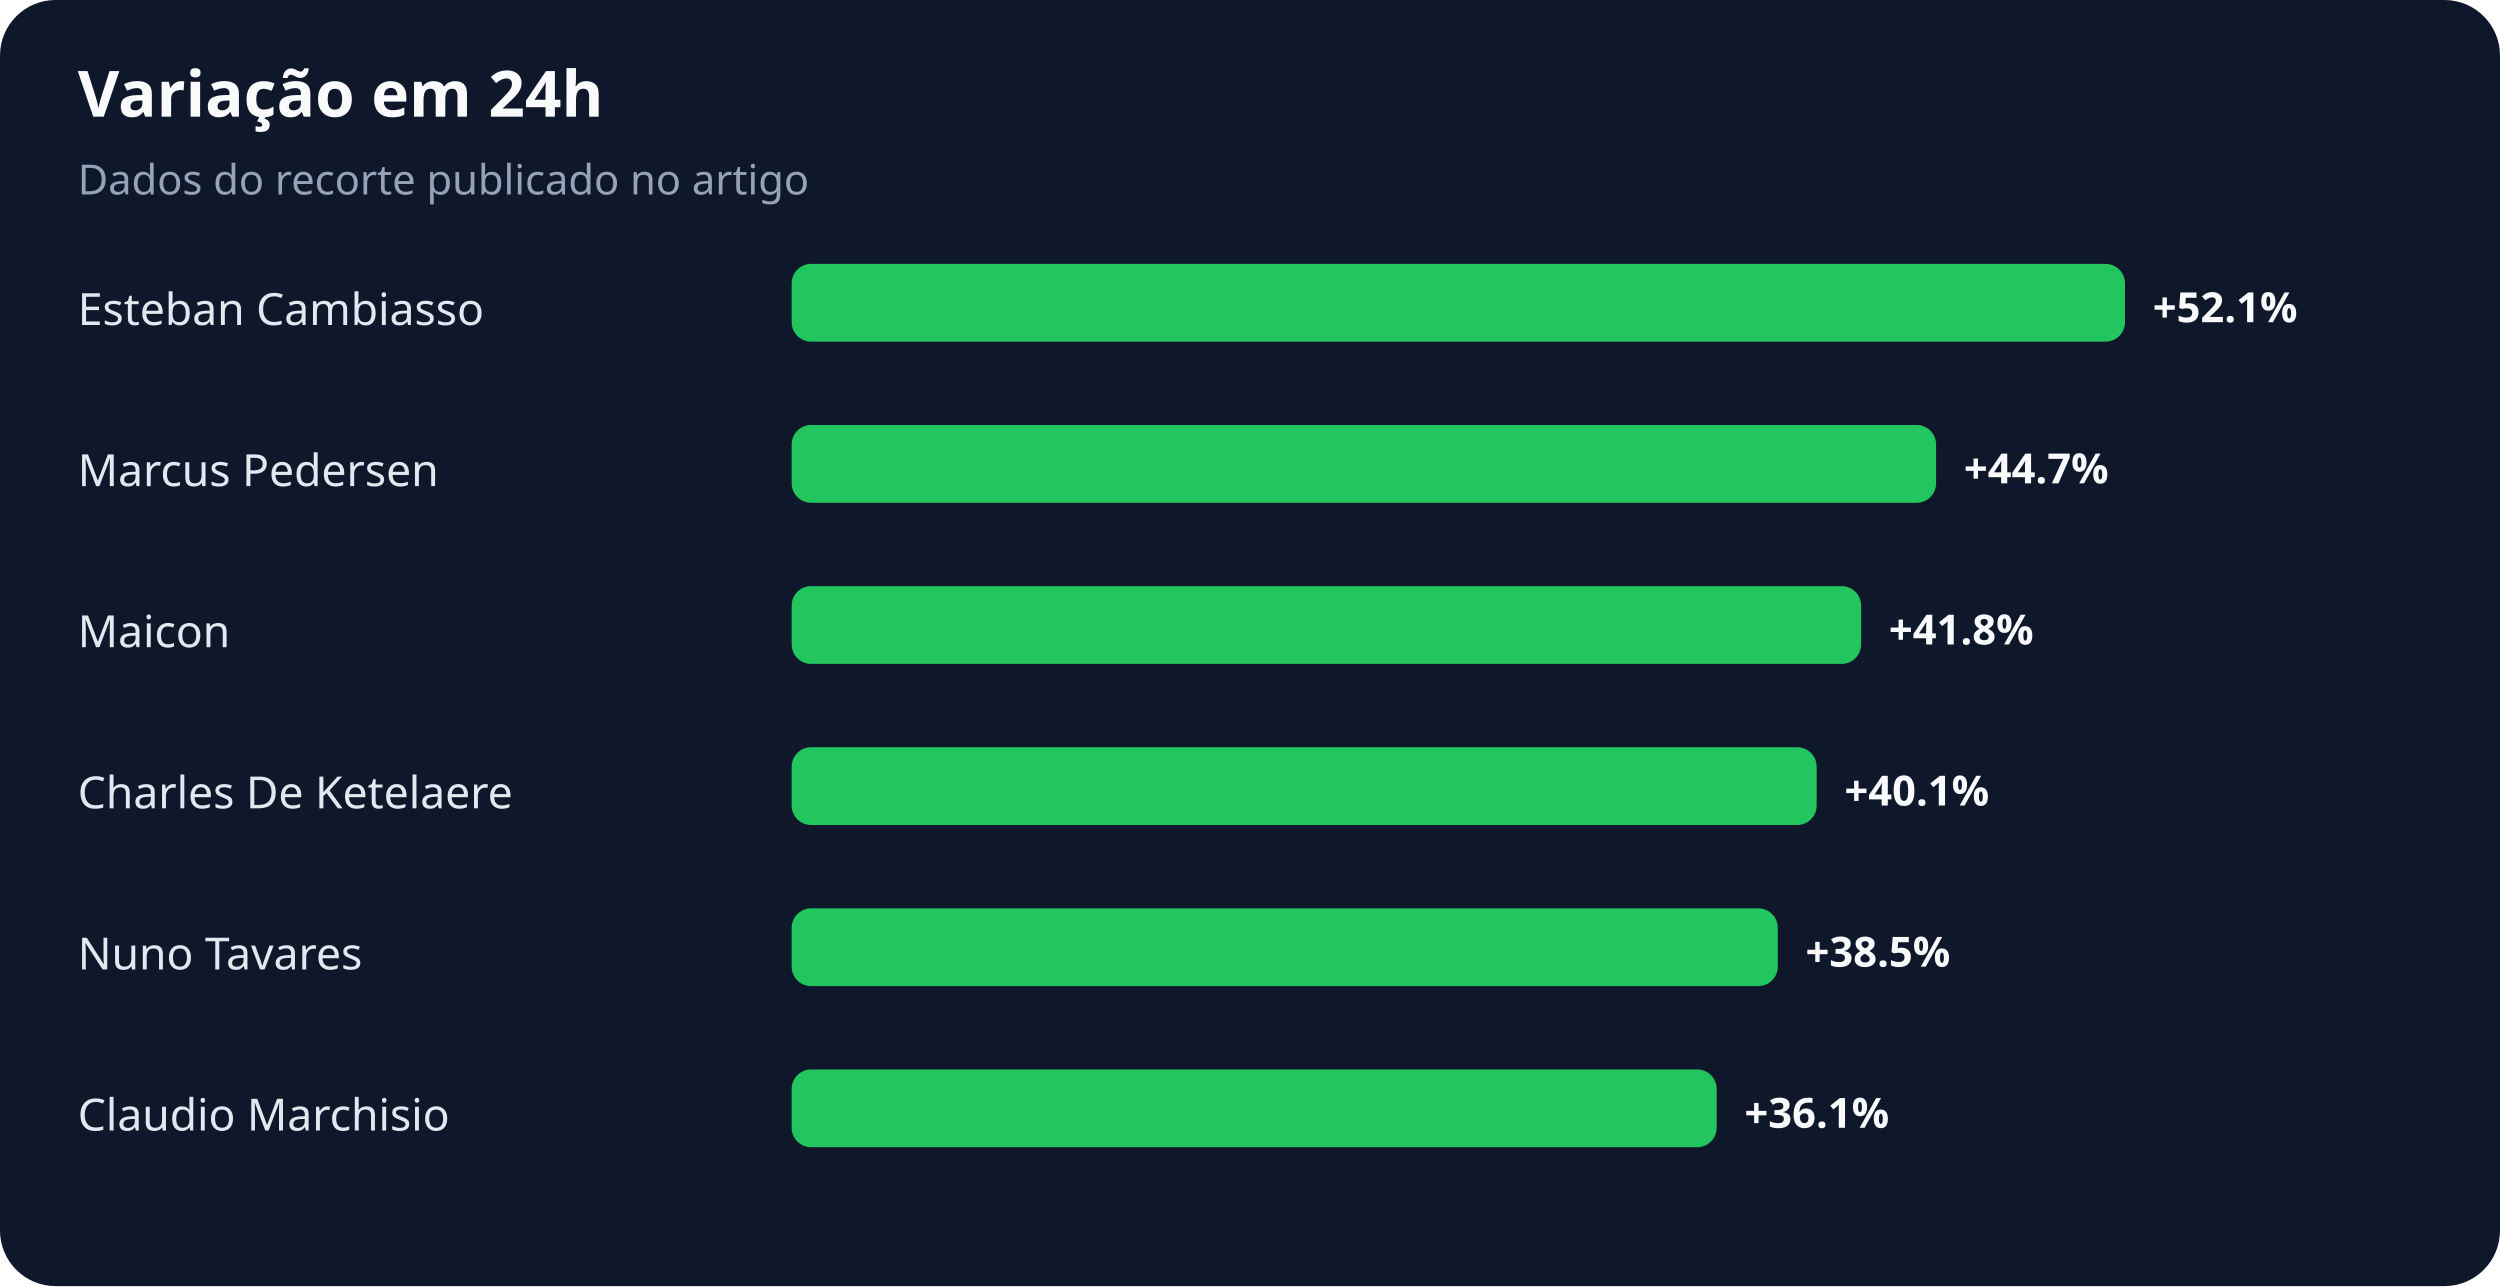
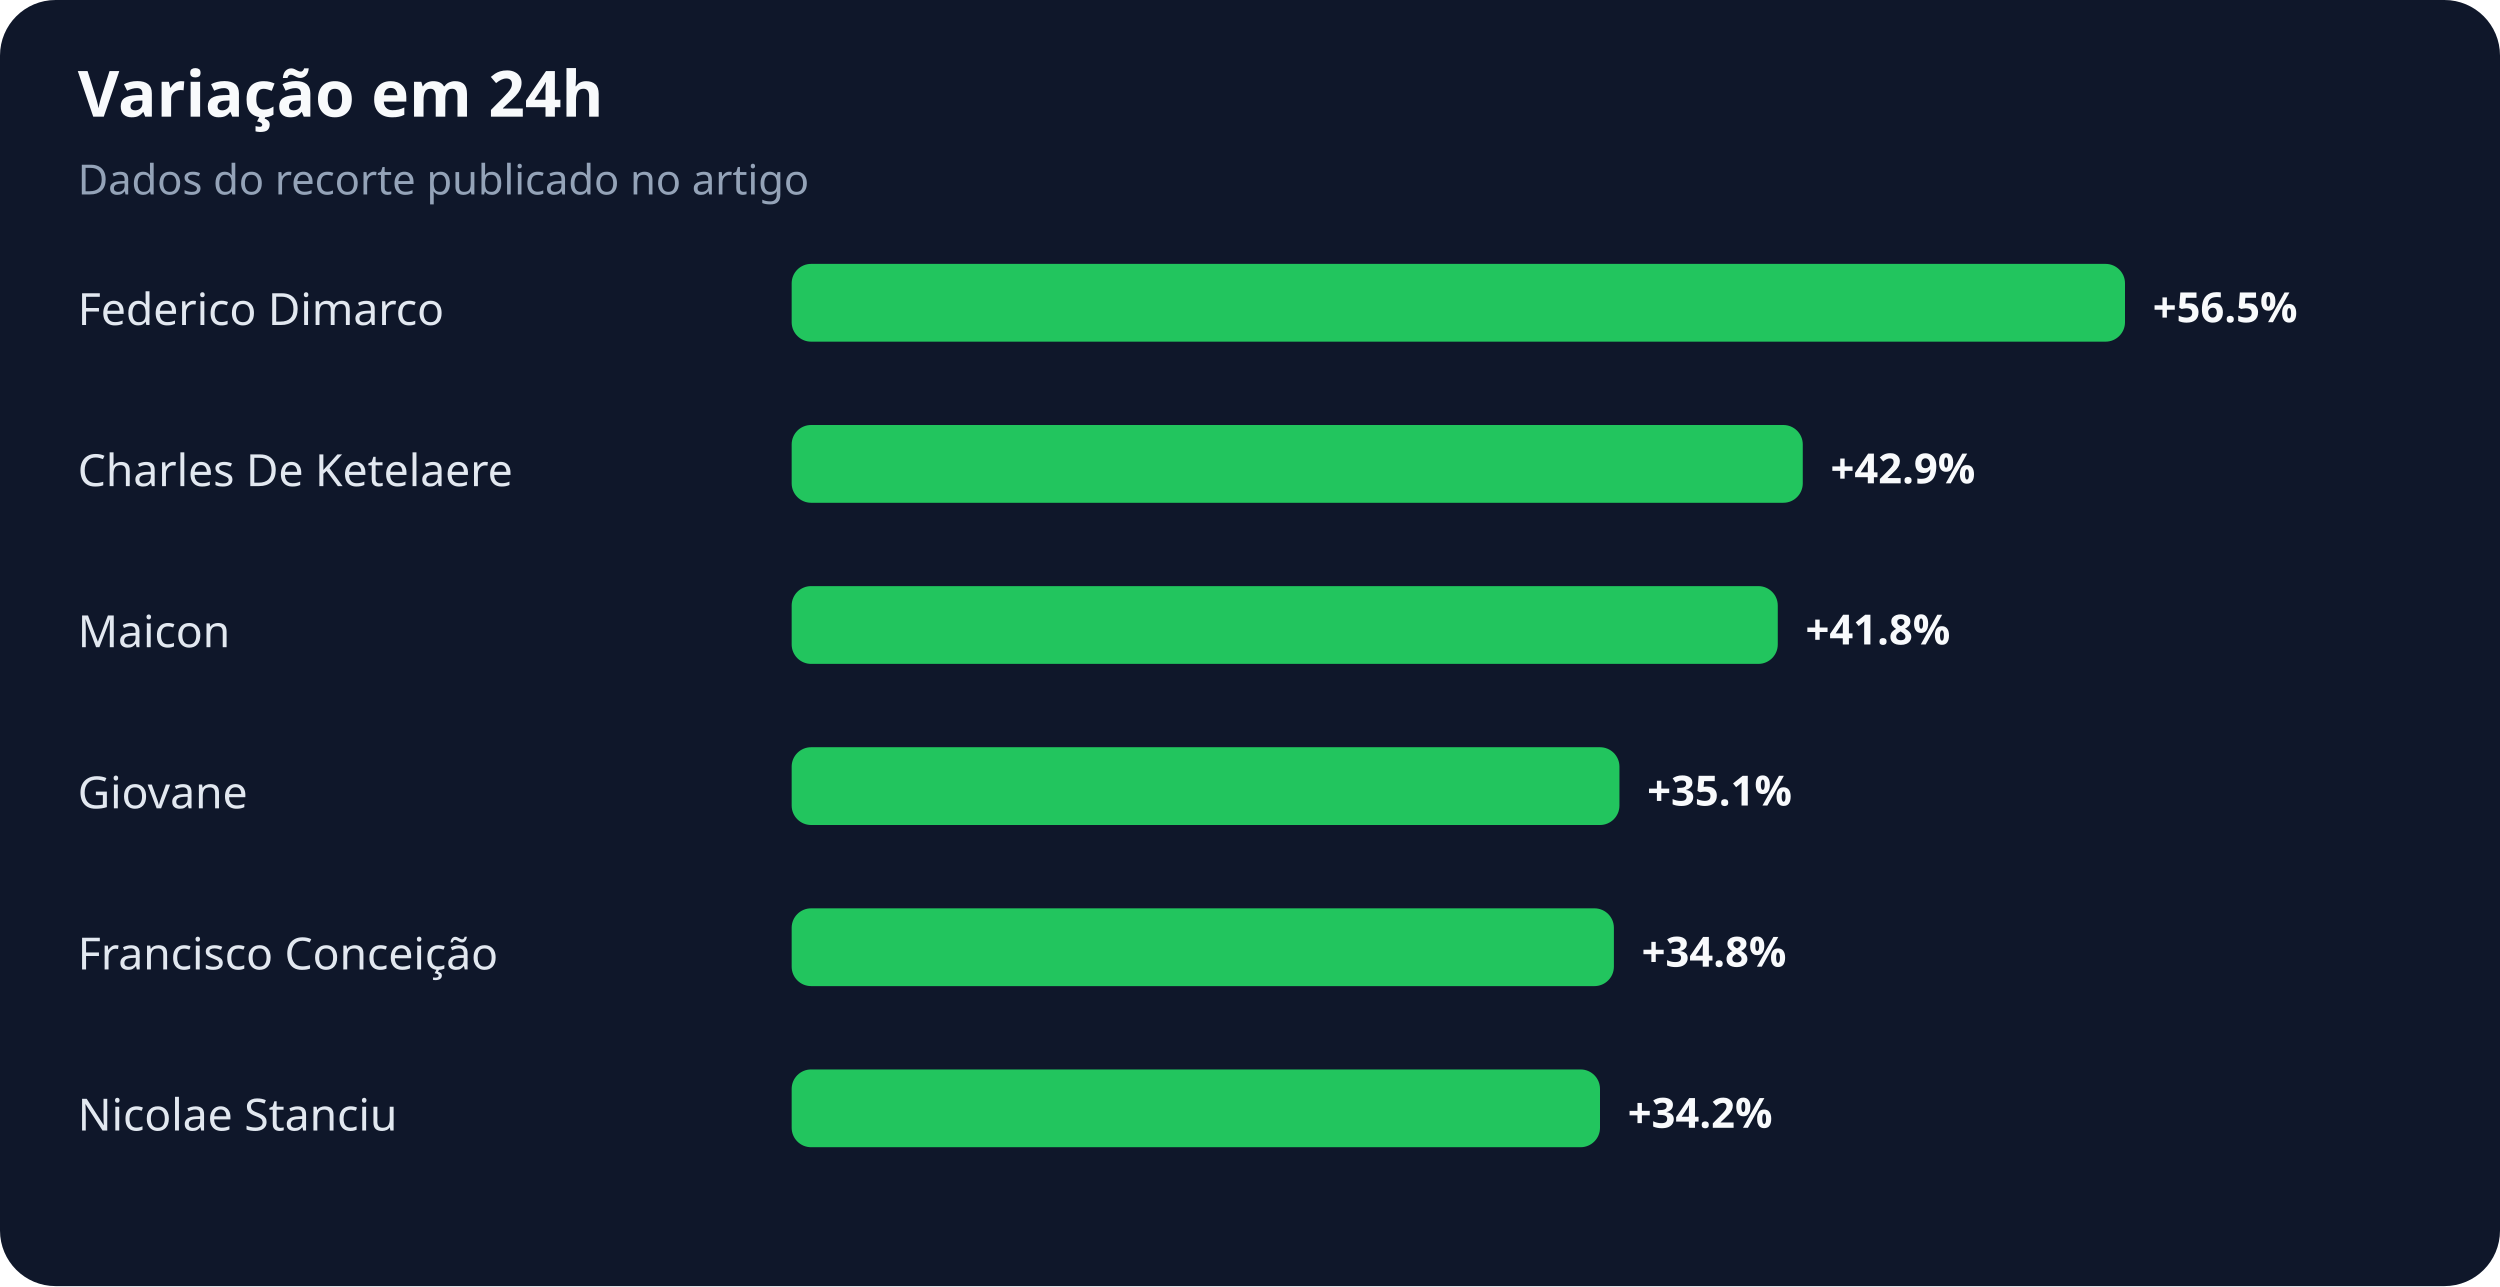
<svg xmlns="http://www.w3.org/2000/svg" width="900" height="463" viewBox="0 0 900 463" role="img" aria-labelledby="title desc">
  <rect width="100%" height="100%" rx="20" fill="#0f172a" />
  <text x="28" y="42" fill="#f8fafc" font-family="system-ui,sans-serif" font-size="23" font-weight="700">Variação em 24h</text>
  <text x="28" y="70" fill="#94a3b8" font-family="system-ui,sans-serif" font-size="15">Dados do recorte publicado no artigo</text>
-   <text x="28" y="117" fill="#e2e8f0" font-family="system-ui,sans-serif" font-size="16">Esteban Cambiasso</text>
+   <text x="28" y="117" fill="#e2e8f0" font-family="system-ui,sans-serif" font-size="16">Federico Dimarco</text>
  <rect x="285" y="95" width="480" height="28" rx="7" fill="#22c55e" />
-   <text x="775" y="116" fill="#f8fafc" font-family="system-ui,sans-serif" font-size="15" font-weight="700">+52.1%</text>
-   <text x="28" y="175" fill="#e2e8f0" font-family="system-ui,sans-serif" font-size="16">Marcus Pedersen</text>
-   <rect x="285" y="153" width="412" height="28" rx="7" fill="#22c55e" />
-   <text x="707" y="174" fill="#f8fafc" font-family="system-ui,sans-serif" font-size="15" font-weight="700">+44.7%</text>
+   <text x="775" y="116" fill="#f8fafc" font-family="system-ui,sans-serif" font-size="15" font-weight="700">+56.5%</text>
+   <text x="28" y="175" fill="#e2e8f0" font-family="system-ui,sans-serif" font-size="16">Charles De Ketelaere</text>
+   <rect x="285" y="153" width="364" height="28" rx="7" fill="#22c55e" />
+   <text x="659" y="174" fill="#f8fafc" font-family="system-ui,sans-serif" font-size="15" font-weight="700">+42.9%</text>
  <text x="28" y="233" fill="#e2e8f0" font-family="system-ui,sans-serif" font-size="16">Maicon</text>
-   <rect x="285" y="211" width="385" height="28" rx="7" fill="#22c55e" />
-   <text x="680" y="232" fill="#f8fafc" font-family="system-ui,sans-serif" font-size="15" font-weight="700">+41.8%</text>
-   <text x="28" y="291" fill="#e2e8f0" font-family="system-ui,sans-serif" font-size="16">Charles De Ketelaere</text>
-   <rect x="285" y="269" width="369" height="28" rx="7" fill="#22c55e" />
-   <text x="664" y="290" fill="#f8fafc" font-family="system-ui,sans-serif" font-size="15" font-weight="700">+40.1%</text>
-   <text x="28" y="349" fill="#e2e8f0" font-family="system-ui,sans-serif" font-size="16">Nuno Tavares</text>
-   <rect x="285" y="327" width="355" height="28" rx="7" fill="#22c55e" />
-   <text x="650" y="348" fill="#f8fafc" font-family="system-ui,sans-serif" font-size="15" font-weight="700">+38.5%</text>
-   <text x="28" y="407" fill="#e2e8f0" font-family="system-ui,sans-serif" font-size="16">Claudio Marchisio</text>
-   <rect x="285" y="385" width="333" height="28" rx="7" fill="#22c55e" />
-   <text x="628" y="406" fill="#f8fafc" font-family="system-ui,sans-serif" font-size="15" font-weight="700">+36.1%</text>
+   <rect x="285" y="211" width="355" height="28" rx="7" fill="#22c55e" />
+   <text x="650" y="232" fill="#f8fafc" font-family="system-ui,sans-serif" font-size="15" font-weight="700">+41.8%</text>
+   <text x="28" y="291" fill="#e2e8f0" font-family="system-ui,sans-serif" font-size="16">Giovane</text>
+   <rect x="285" y="269" width="298" height="28" rx="7" fill="#22c55e" />
+   <text x="593" y="290" fill="#f8fafc" font-family="system-ui,sans-serif" font-size="15" font-weight="700">+35.1%</text>
+   <text x="28" y="349" fill="#e2e8f0" font-family="system-ui,sans-serif" font-size="16">Francisco Conceição</text>
+   <rect x="285" y="327" width="296" height="28" rx="7" fill="#22c55e" />
+   <text x="591" y="348" fill="#f8fafc" font-family="system-ui,sans-serif" font-size="15" font-weight="700">+34.8%</text>
+   <text x="28" y="407" fill="#e2e8f0" font-family="system-ui,sans-serif" font-size="16">Nicolae Stanciu</text>
+   <rect x="285" y="385" width="291" height="28" rx="7" fill="#22c55e" />
+   <text x="586" y="406" fill="#f8fafc" font-family="system-ui,sans-serif" font-size="15" font-weight="700">+34.2%</text>
</svg>
